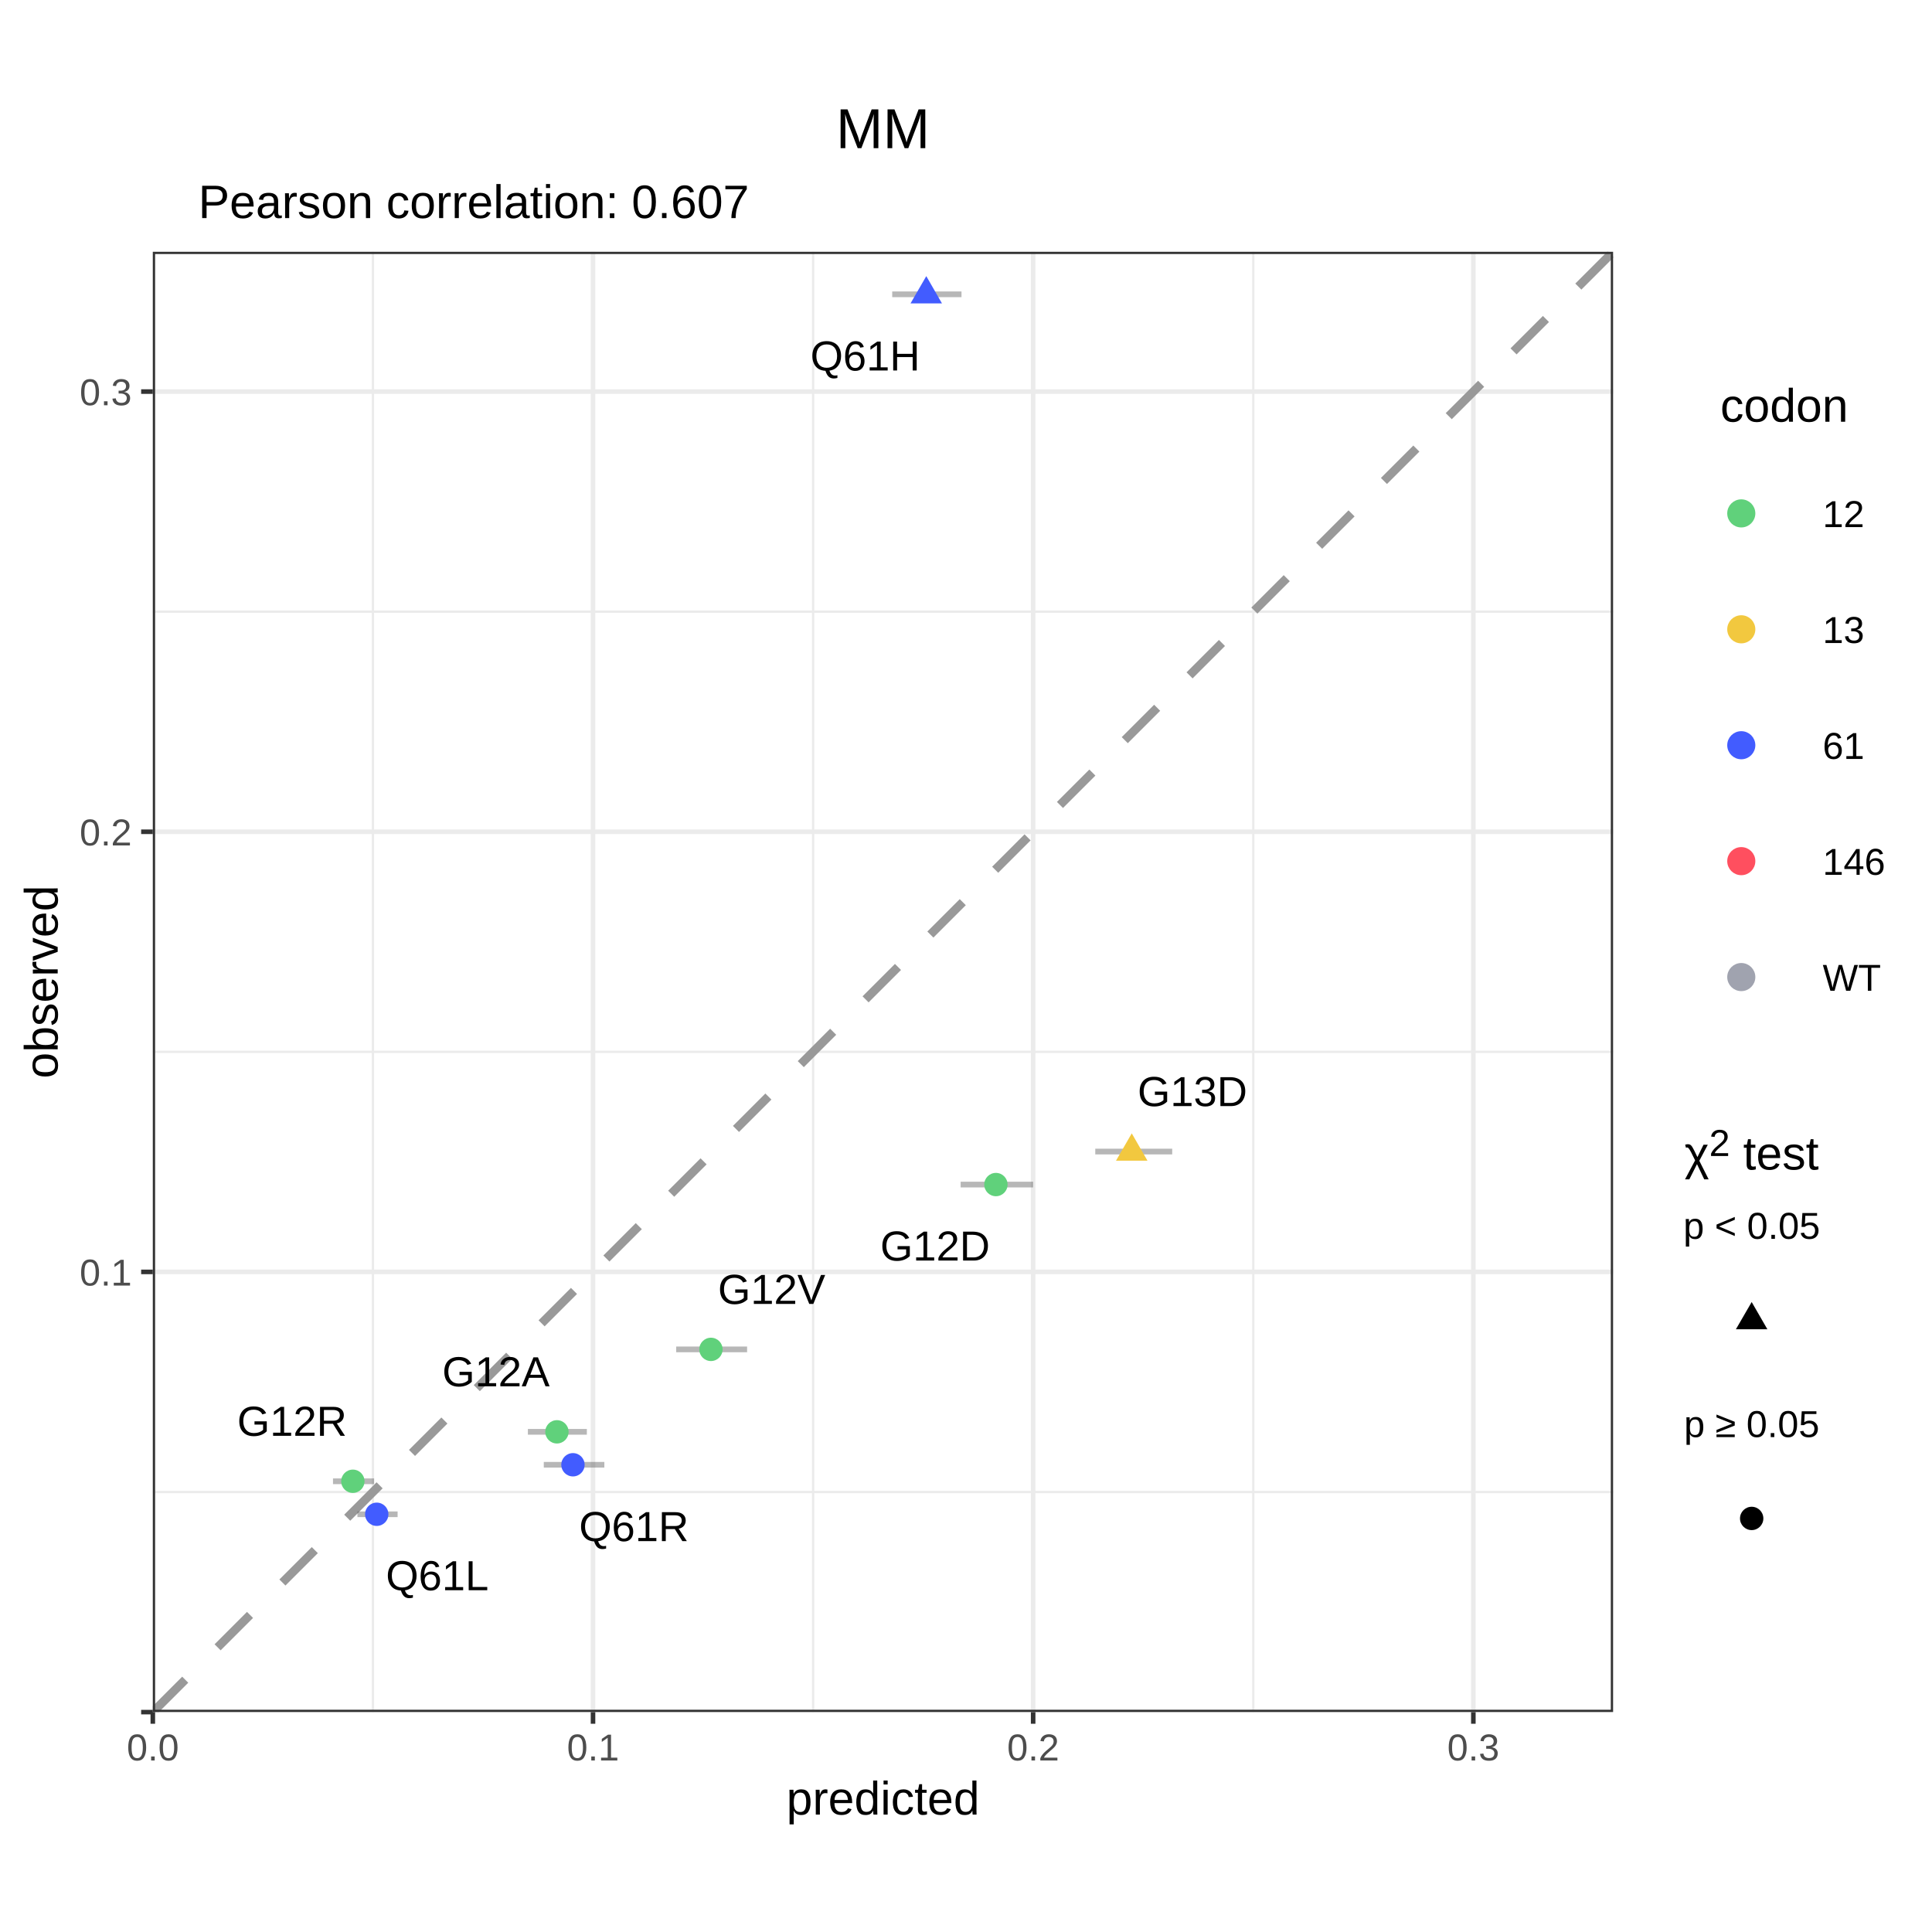
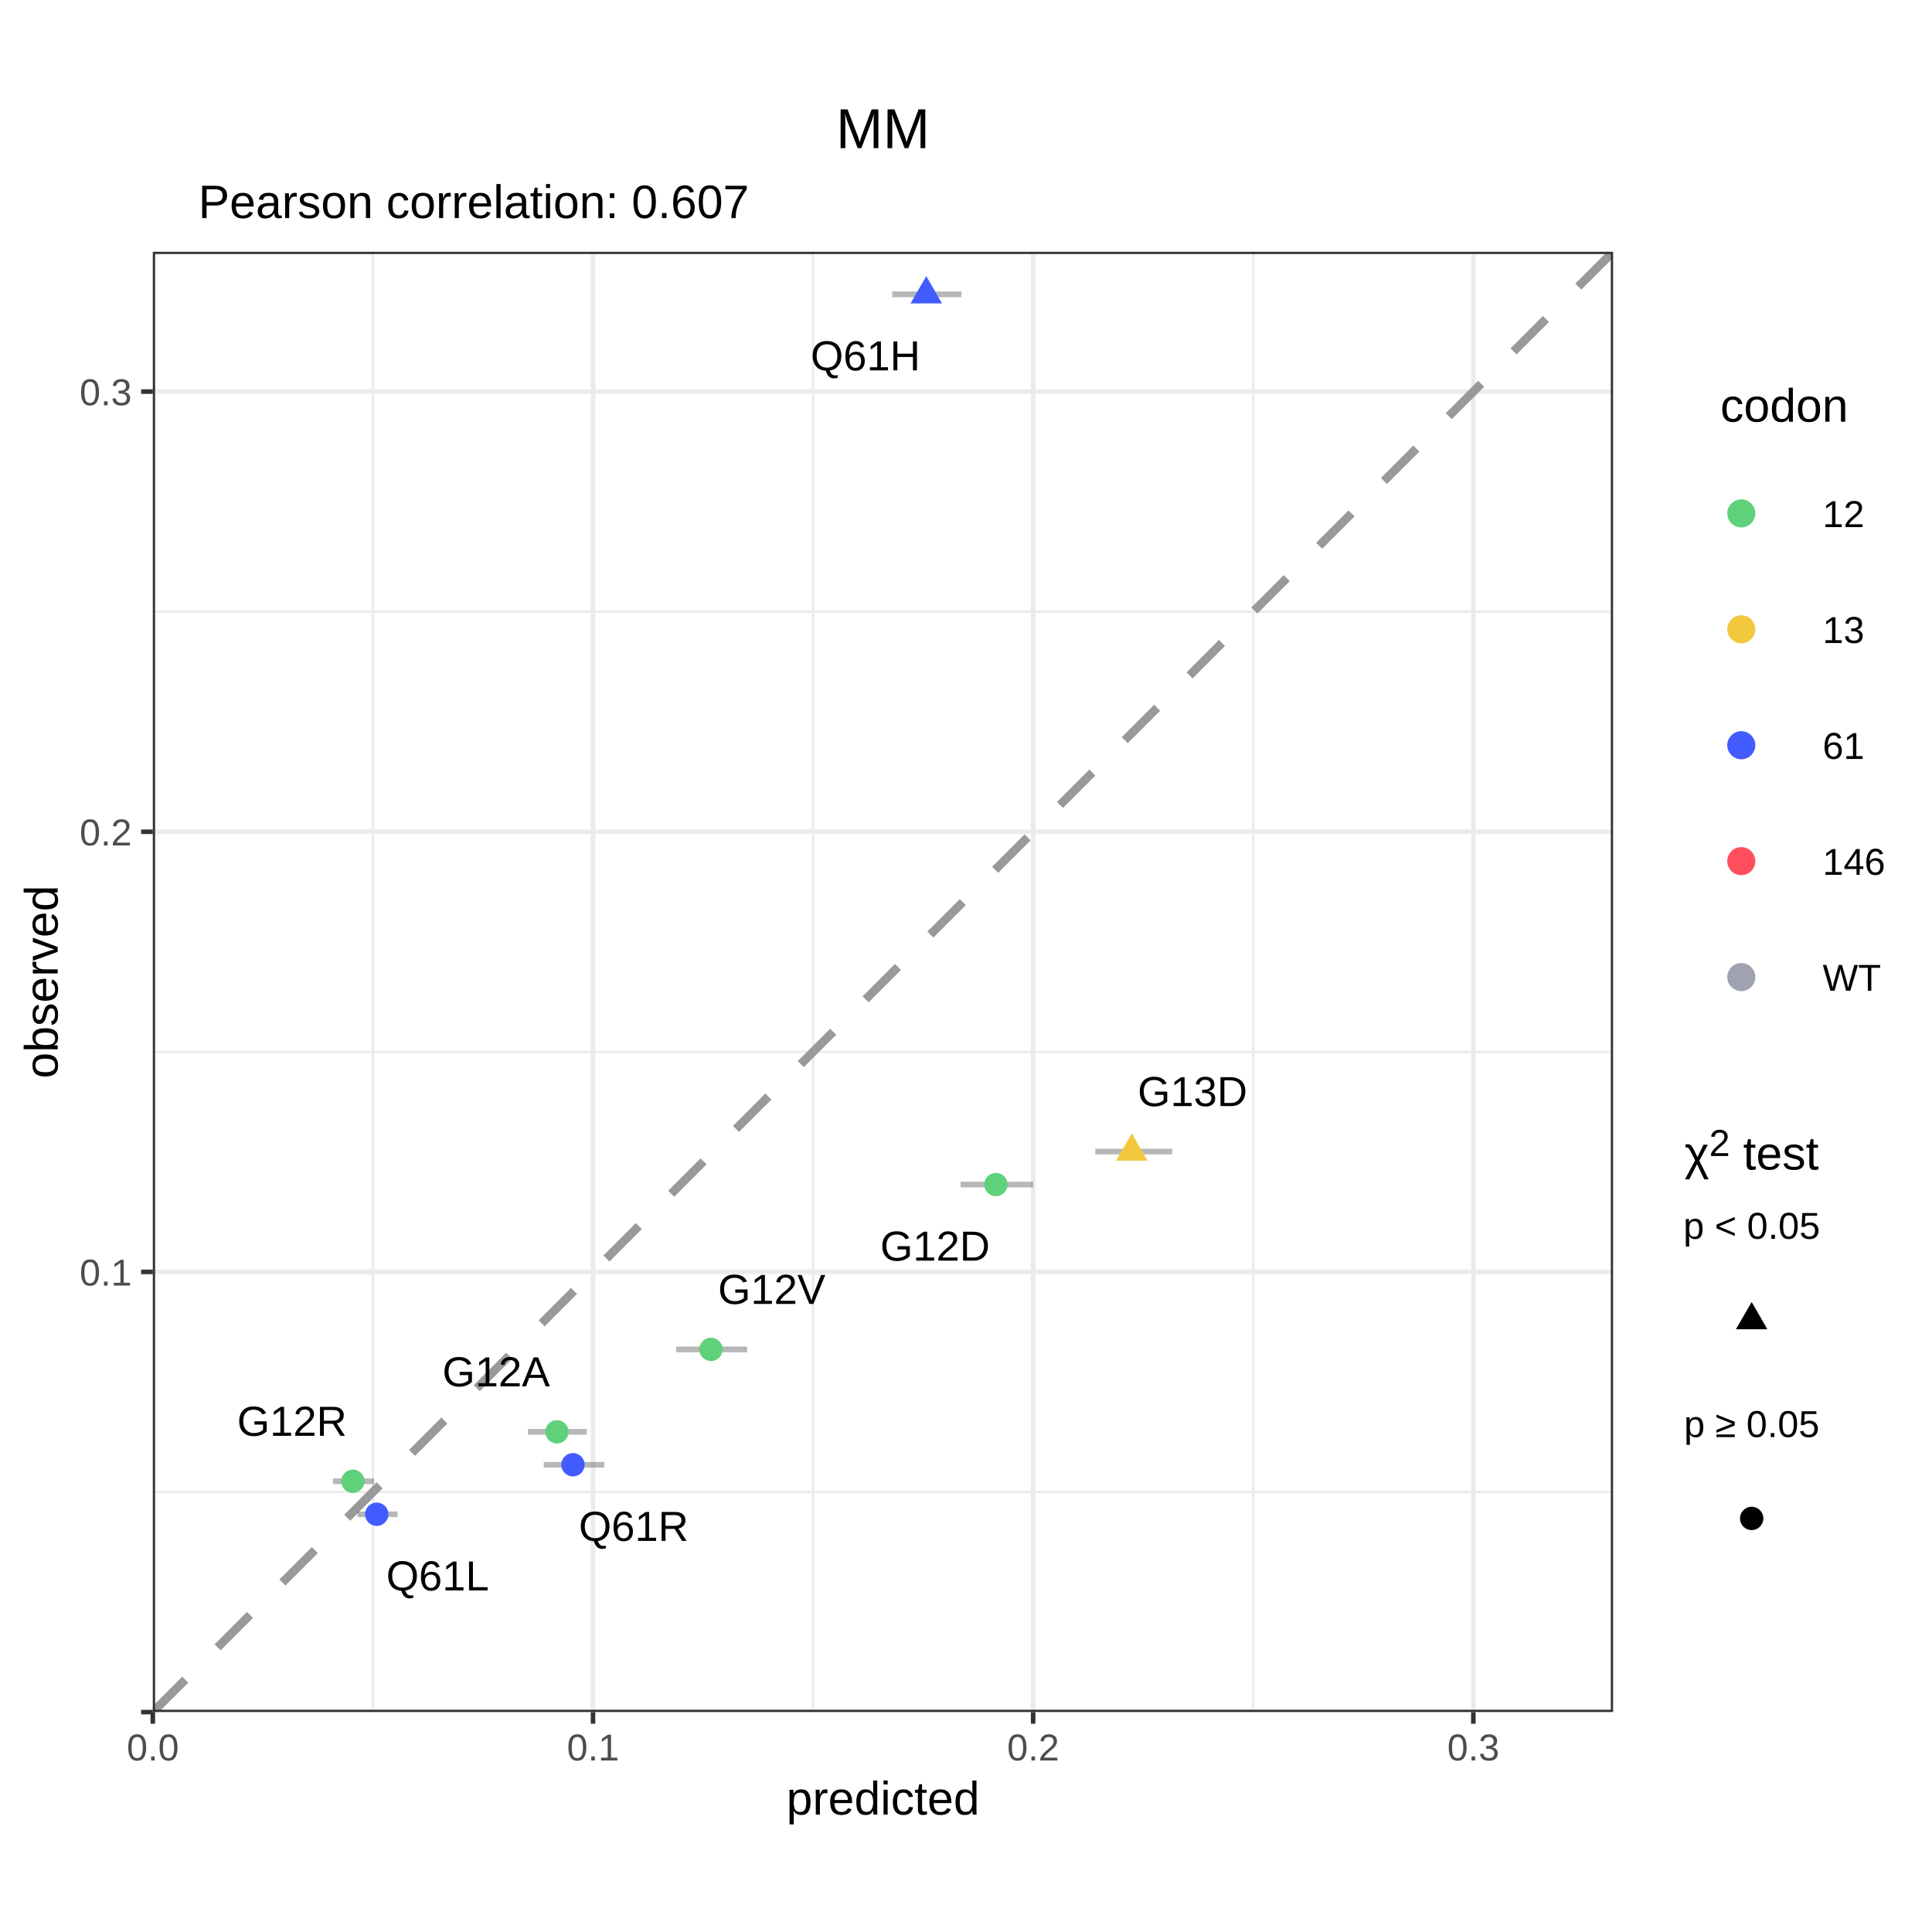
<svg xmlns="http://www.w3.org/2000/svg" viewBox="0 0 288.00 288.00">
  <defs>
    <style type="text/css">
    line, polyline, polygon, path, rect, circle {
      fill: none;
      stroke: #000000;
      stroke-linecap: round;
      stroke-linejoin: round;
      stroke-miterlimit: 10.00;
    }
  </style>
  </defs>
  <rect width="100%" height="100%" style="stroke: none; fill: #FFFFFF;" />
  <defs>
    <clipPath id="cpMC4wMHwyODguMDB8Mjc1LjUyfDEyLjQ4">
      <rect x="0.00" y="12.48" width="288.00" height="263.04" />
    </clipPath>
  </defs>
  <rect x="0.00" y="12.48" width="288.00" height="263.04" style="stroke-width: 0.68; stroke: #FFFFFF; fill: #FFFFFF;" clip-path="url(#cpMC4wMHwyODguMDB8Mjc1LjUyfDEyLjQ4)" />
  <defs>
    <clipPath id="cpMC4wMHwyODguMDB8Mjg4LjAwfDAuMDA=">
      <rect x="0.00" y="0.00" width="288.00" height="288.00" />
    </clipPath>
  </defs>
  <defs>
    <clipPath id="cpMjIuNzh8MjQwLjQ3fDI1NS4yMnwzNy41Mw==">
      <rect x="22.78" y="37.53" width="217.68" height="217.68" />
    </clipPath>
  </defs>
  <rect x="22.78" y="37.53" width="217.68" height="217.68" style="stroke-width: 0.68; stroke: none; fill: #FFFFFF;" clip-path="url(#cpMjIuNzh8MjQwLjQ3fDI1NS4yMnwzNy41Mw==)" />
  <polyline points="22.78,222.41 240.47,222.41 " style="stroke-width: 0.34; stroke: #EBEBEB; stroke-linecap: butt;" clip-path="url(#cpMjIuNzh8MjQwLjQ3fDI1NS4yMnwzNy41Mw==)" />
  <polyline points="22.78,156.79 240.47,156.79 " style="stroke-width: 0.34; stroke: #EBEBEB; stroke-linecap: butt;" clip-path="url(#cpMjIuNzh8MjQwLjQ3fDI1NS4yMnwzNy41Mw==)" />
  <polyline points="22.78,91.18 240.47,91.18 " style="stroke-width: 0.34; stroke: #EBEBEB; stroke-linecap: butt;" clip-path="url(#cpMjIuNzh8MjQwLjQ3fDI1NS4yMnwzNy41Mw==)" />
  <polyline points="55.59,255.22 55.59,37.53 " style="stroke-width: 0.34; stroke: #EBEBEB; stroke-linecap: butt;" clip-path="url(#cpMjIuNzh8MjQwLjQ3fDI1NS4yMnwzNy41Mw==)" />
  <polyline points="121.21,255.22 121.21,37.53 " style="stroke-width: 0.34; stroke: #EBEBEB; stroke-linecap: butt;" clip-path="url(#cpMjIuNzh8MjQwLjQ3fDI1NS4yMnwzNy41Mw==)" />
  <polyline points="186.82,255.22 186.82,37.53 " style="stroke-width: 0.34; stroke: #EBEBEB; stroke-linecap: butt;" clip-path="url(#cpMjIuNzh8MjQwLjQ3fDI1NS4yMnwzNy41Mw==)" />
  <polyline points="22.78,255.22 240.47,255.22 " style="stroke-width: 0.68; stroke: #EBEBEB; stroke-linecap: butt;" clip-path="url(#cpMjIuNzh8MjQwLjQ3fDI1NS4yMnwzNy41Mw==)" />
  <polyline points="22.78,189.60 240.47,189.60 " style="stroke-width: 0.68; stroke: #EBEBEB; stroke-linecap: butt;" clip-path="url(#cpMjIuNzh8MjQwLjQ3fDI1NS4yMnwzNy41Mw==)" />
  <polyline points="22.78,123.99 240.47,123.99 " style="stroke-width: 0.68; stroke: #EBEBEB; stroke-linecap: butt;" clip-path="url(#cpMjIuNzh8MjQwLjQ3fDI1NS4yMnwzNy41Mw==)" />
  <polyline points="22.78,58.37 240.47,58.37 " style="stroke-width: 0.68; stroke: #EBEBEB; stroke-linecap: butt;" clip-path="url(#cpMjIuNzh8MjQwLjQ3fDI1NS4yMnwzNy41Mw==)" />
  <polyline points="22.78,255.22 22.78,37.53 " style="stroke-width: 0.68; stroke: #EBEBEB; stroke-linecap: butt;" clip-path="url(#cpMjIuNzh8MjQwLjQ3fDI1NS4yMnwzNy41Mw==)" />
  <polyline points="88.40,255.22 88.40,37.53 " style="stroke-width: 0.68; stroke: #EBEBEB; stroke-linecap: butt;" clip-path="url(#cpMjIuNzh8MjQwLjQ3fDI1NS4yMnwzNy41Mw==)" />
  <polyline points="154.01,255.22 154.01,37.53 " style="stroke-width: 0.68; stroke: #EBEBEB; stroke-linecap: butt;" clip-path="url(#cpMjIuNzh8MjQwLjQ3fDI1NS4yMnwzNy41Mw==)" />
  <polyline points="219.63,255.22 219.63,37.53 " style="stroke-width: 0.68; stroke: #EBEBEB; stroke-linecap: butt;" clip-path="url(#cpMjIuNzh8MjQwLjQ3fDI1NS4yMnwzNy41Mw==)" />
  <line x1="22.78" y1="255.22" x2="240.47" y2="37.53" style="stroke-width: 1.28; stroke: #999999; stroke-dasharray: 6.83,6.83; stroke-linecap: butt;" clip-path="url(#cpMjIuNzh8MjQwLjQ3fDI1NS4yMnwzNy41Mw==)" />
  <line x1="78.69" y1="213.44" x2="87.48" y2="213.44" style="stroke-width: 0.85; stroke: #4D4D4D; stroke-opacity: 0.40; stroke-linecap: butt;" clip-path="url(#cpMjIuNzh8MjQwLjQ3fDI1NS4yMnwzNy41Mw==)" />
  <line x1="143.20" y1="176.58" x2="154.01" y2="176.58" style="stroke-width: 0.85; stroke: #4D4D4D; stroke-opacity: 0.40; stroke-linecap: butt;" clip-path="url(#cpMjIuNzh8MjQwLjQ3fDI1NS4yMnwzNy41Mw==)" />
  <line x1="49.64" y1="220.81" x2="55.77" y2="220.81" style="stroke-width: 0.85; stroke: #4D4D4D; stroke-opacity: 0.40; stroke-linecap: butt;" clip-path="url(#cpMjIuNzh8MjQwLjQ3fDI1NS4yMnwzNy41Mw==)" />
  <line x1="100.80" y1="201.15" x2="111.37" y2="201.15" style="stroke-width: 0.85; stroke: #4D4D4D; stroke-opacity: 0.40; stroke-linecap: butt;" clip-path="url(#cpMjIuNzh8MjQwLjQ3fDI1NS4yMnwzNy41Mw==)" />
  <line x1="163.27" y1="171.66" x2="174.74" y2="171.66" style="stroke-width: 0.85; stroke: #4D4D4D; stroke-opacity: 0.40; stroke-linecap: butt;" clip-path="url(#cpMjIuNzh8MjQwLjQ3fDI1NS4yMnwzNy41Mw==)" />
  <line x1="133.00" y1="43.87" x2="143.33" y2="43.87" style="stroke-width: 0.85; stroke: #4D4D4D; stroke-opacity: 0.40; stroke-linecap: butt;" clip-path="url(#cpMjIuNzh8MjQwLjQ3fDI1NS4yMnwzNy41Mw==)" />
  <line x1="53.28" y1="225.73" x2="59.27" y2="225.73" style="stroke-width: 0.85; stroke: #4D4D4D; stroke-opacity: 0.40; stroke-linecap: butt;" clip-path="url(#cpMjIuNzh8MjQwLjQ3fDI1NS4yMnwzNy41Mw==)" />
  <line x1="81.06" y1="218.35" x2="90.09" y2="218.35" style="stroke-width: 0.85; stroke: #4D4D4D; stroke-opacity: 0.40; stroke-linecap: butt;" clip-path="url(#cpMjIuNzh8MjQwLjQ3fDI1NS4yMnwzNy41Mw==)" />
  <g clip-path="url(#cpMjIuNzh8MjQwLjQ3fDI1NS4yMnwzNy41Mw==)">
-     <text x="65.92" y="206.65" style="font-size: 6.26px; font-family: Arial;" textLength="16.02px" lengthAdjust="spacingAndGlyphs">G12A</text>
+     <text x="65.95" y="206.66" style="font-size: 6.26px; font-family: Arial;" textLength="16.02px" lengthAdjust="spacingAndGlyphs">G12A</text>
  </g>
  <g clip-path="url(#cpMjIuNzh8MjQwLjQ3fDI1NS4yMnwzNy41Mw==)">
-     <text x="131.22" y="187.91" style="font-size: 6.26px; font-family: Arial;" textLength="16.37px" lengthAdjust="spacingAndGlyphs">G12D</text>
+     <text x="131.22" y="187.92" style="font-size: 6.26px; font-family: Arial;" textLength="16.37px" lengthAdjust="spacingAndGlyphs">G12D</text>
  </g>
  <g clip-path="url(#cpMjIuNzh8MjQwLjQ3fDI1NS4yMnwzNy41Mw==)">
-     <text x="35.36" y="214.03" style="font-size: 6.26px; font-family: Arial;" textLength="16.37px" lengthAdjust="spacingAndGlyphs">G12R</text>
+     <text x="35.35" y="214.03" style="font-size: 6.26px; font-family: Arial;" textLength="16.37px" lengthAdjust="spacingAndGlyphs">G12R</text>
  </g>
  <g clip-path="url(#cpMjIuNzh8MjQwLjQ3fDI1NS4yMnwzNy41Mw==)">
-     <text x="107.02" y="194.37" style="font-size: 6.26px; font-family: Arial;" textLength="16.02px" lengthAdjust="spacingAndGlyphs">G12V</text>
+     <text x="107.03" y="194.37" style="font-size: 6.26px; font-family: Arial;" textLength="16.02px" lengthAdjust="spacingAndGlyphs">G12V</text>
  </g>
  <g clip-path="url(#cpMjIuNzh8MjQwLjQ3fDI1NS4yMnwzNy41Mw==)">
-     <text x="169.58" y="164.88" style="font-size: 6.26px; font-family: Arial;" textLength="16.37px" lengthAdjust="spacingAndGlyphs">G13D</text>
+     <text x="169.59" y="164.88" style="font-size: 6.26px; font-family: Arial;" textLength="16.37px" lengthAdjust="spacingAndGlyphs">G13D</text>
  </g>
  <g clip-path="url(#cpMjIuNzh8MjQwLjQ3fDI1NS4yMnwzNy41Mw==)">
-     <text x="120.80" y="55.23" style="font-size: 6.26px; font-family: Arial;" textLength="16.37px" lengthAdjust="spacingAndGlyphs">Q61H</text>
+     <text x="120.84" y="55.21" style="font-size: 6.26px; font-family: Arial;" textLength="16.37px" lengthAdjust="spacingAndGlyphs">Q61H</text>
  </g>
  <g clip-path="url(#cpMjIuNzh8MjQwLjQ3fDI1NS4yMnwzNy41Mw==)">
-     <text x="57.52" y="237.05" style="font-size: 6.26px; font-family: Arial;" textLength="15.33px" lengthAdjust="spacingAndGlyphs">Q61L</text>
+     <text x="57.57" y="237.08" style="font-size: 6.26px; font-family: Arial;" textLength="15.33px" lengthAdjust="spacingAndGlyphs">Q61L</text>
  </g>
  <g clip-path="url(#cpMjIuNzh8MjQwLjQ3fDI1NS4yMnwzNy41Mw==)">
-     <text x="86.32" y="229.73" style="font-size: 6.26px; font-family: Arial;" textLength="16.37px" lengthAdjust="spacingAndGlyphs">Q61R</text>
+     <text x="86.28" y="229.70" style="font-size: 6.26px; font-family: Arial;" textLength="16.37px" lengthAdjust="spacingAndGlyphs">Q61R</text>
  </g>
  <circle cx="83.02" cy="213.44" r="1.74" style="stroke-width: 0.71; stroke: none; fill: #60D17B;" clip-path="url(#cpMjIuNzh8MjQwLjQ3fDI1NS4yMnwzNy41Mw==)" />
  <circle cx="148.46" cy="176.58" r="1.74" style="stroke-width: 0.71; stroke: none; fill: #60D17B;" clip-path="url(#cpMjIuNzh8MjQwLjQ3fDI1NS4yMnwzNy41Mw==)" />
  <circle cx="52.60" cy="220.81" r="1.74" style="stroke-width: 0.71; stroke: none; fill: #60D17B;" clip-path="url(#cpMjIuNzh8MjQwLjQ3fDI1NS4yMnwzNy41Mw==)" />
  <circle cx="105.98" cy="201.15" r="1.74" style="stroke-width: 0.71; stroke: none; fill: #60D17B;" clip-path="url(#cpMjIuNzh8MjQwLjQ3fDI1NS4yMnwzNy41Mw==)" />
  <polygon points="168.71,168.95 171.05,173.02 166.36,173.02 " style="stroke-width: 0.71; stroke: none; fill: #F2C83F;" clip-path="url(#cpMjIuNzh8MjQwLjQ3fDI1NS4yMnwzNy41Mw==)" />
  <polygon points="138.08,41.16 140.42,45.23 135.73,45.23 " style="stroke-width: 0.71; stroke: none; fill: #425CFF;" clip-path="url(#cpMjIuNzh8MjQwLjQ3fDI1NS4yMnwzNy41Mw==)" />
  <circle cx="56.16" cy="225.73" r="1.74" style="stroke-width: 0.71; stroke: none; fill: #425CFF;" clip-path="url(#cpMjIuNzh8MjQwLjQ3fDI1NS4yMnwzNy41Mw==)" />
  <circle cx="85.41" cy="218.35" r="1.74" style="stroke-width: 0.71; stroke: none; fill: #425CFF;" clip-path="url(#cpMjIuNzh8MjQwLjQ3fDI1NS4yMnwzNy41Mw==)" />
  <rect x="22.78" y="37.53" width="217.68" height="217.68" style="stroke-width: 0.68; stroke: #333333;" clip-path="url(#cpMjIuNzh8MjQwLjQ3fDI1NS4yMnwzNy41Mw==)" />
  <defs>
    <clipPath id="cpMC4wMHwyODguMDB8Mjg4LjAwfDAuMDA=">
      <rect x="0.00" y="0.00" width="288.00" height="288.00" />
    </clipPath>
  </defs>
  <g clip-path="url(#cpMC4wMHwyODguMDB8Mjg4LjAwfDAuMDA=)">
    <text x="11.87" y="191.64" style="font-size: 5.60px; fill: #4D4D4D; font-family: Arial;" textLength="7.78px" lengthAdjust="spacingAndGlyphs">0.1</text>
  </g>
  <g clip-path="url(#cpMC4wMHwyODguMDB8Mjg4LjAwfDAuMDA=)">
    <text x="11.87" y="126.03" style="font-size: 5.60px; fill: #4D4D4D; font-family: Arial;" textLength="7.78px" lengthAdjust="spacingAndGlyphs">0.2</text>
  </g>
  <g clip-path="url(#cpMC4wMHwyODguMDB8Mjg4LjAwfDAuMDA=)">
    <text x="11.87" y="60.41" style="font-size: 5.60px; fill: #4D4D4D; font-family: Arial;" textLength="7.78px" lengthAdjust="spacingAndGlyphs">0.3</text>
  </g>
  <polyline points="21.04,255.22 22.78,255.22 " style="stroke-width: 0.68; stroke: #333333; stroke-linecap: butt;" clip-path="url(#cpMC4wMHwyODguMDB8Mjg4LjAwfDAuMDA=)" />
  <polyline points="21.04,189.60 22.78,189.60 " style="stroke-width: 0.68; stroke: #333333; stroke-linecap: butt;" clip-path="url(#cpMC4wMHwyODguMDB8Mjg4LjAwfDAuMDA=)" />
  <polyline points="21.04,123.99 22.78,123.99 " style="stroke-width: 0.68; stroke: #333333; stroke-linecap: butt;" clip-path="url(#cpMC4wMHwyODguMDB8Mjg4LjAwfDAuMDA=)" />
  <polyline points="21.04,58.37 22.78,58.37 " style="stroke-width: 0.68; stroke: #333333; stroke-linecap: butt;" clip-path="url(#cpMC4wMHwyODguMDB8Mjg4LjAwfDAuMDA=)" />
  <polyline points="22.78,256.96 22.78,255.22 " style="stroke-width: 0.68; stroke: #333333; stroke-linecap: butt;" clip-path="url(#cpMC4wMHwyODguMDB8Mjg4LjAwfDAuMDA=)" />
  <polyline points="88.40,256.96 88.40,255.22 " style="stroke-width: 0.68; stroke: #333333; stroke-linecap: butt;" clip-path="url(#cpMC4wMHwyODguMDB8Mjg4LjAwfDAuMDA=)" />
  <polyline points="154.01,256.96 154.01,255.22 " style="stroke-width: 0.68; stroke: #333333; stroke-linecap: butt;" clip-path="url(#cpMC4wMHwyODguMDB8Mjg4LjAwfDAuMDA=)" />
  <polyline points="219.63,256.96 219.63,255.22 " style="stroke-width: 0.68; stroke: #333333; stroke-linecap: butt;" clip-path="url(#cpMC4wMHwyODguMDB8Mjg4LjAwfDAuMDA=)" />
  <g clip-path="url(#cpMC4wMHwyODguMDB8Mjg4LjAwfDAuMDA=)">
    <text x="18.90" y="262.43" style="font-size: 5.60px; fill: #4D4D4D; font-family: Arial;" textLength="7.78px" lengthAdjust="spacingAndGlyphs">0.0</text>
  </g>
  <g clip-path="url(#cpMC4wMHwyODguMDB8Mjg4LjAwfDAuMDA=)">
    <text x="84.51" y="262.43" style="font-size: 5.60px; fill: #4D4D4D; font-family: Arial;" textLength="7.78px" lengthAdjust="spacingAndGlyphs">0.1</text>
  </g>
  <g clip-path="url(#cpMC4wMHwyODguMDB8Mjg4LjAwfDAuMDA=)">
    <text x="150.13" y="262.43" style="font-size: 5.60px; fill: #4D4D4D; font-family: Arial;" textLength="7.78px" lengthAdjust="spacingAndGlyphs">0.2</text>
  </g>
  <g clip-path="url(#cpMC4wMHwyODguMDB8Mjg4LjAwfDAuMDA=)">
    <text x="215.74" y="262.43" style="font-size: 5.60px; fill: #4D4D4D; font-family: Arial;" textLength="7.78px" lengthAdjust="spacingAndGlyphs">0.3</text>
  </g>
  <g clip-path="url(#cpMC4wMHwyODguMDB8Mjg4LjAwfDAuMDA=)">
    <text x="117.23" y="270.50" style="font-size: 7.00px; font-family: Arial;" textLength="28.79px" lengthAdjust="spacingAndGlyphs">predicted</text>
  </g>
  <g clip-path="url(#cpMC4wMHwyODguMDB8Mjg4LjAwfDAuMDA=)">
    <text transform="translate(8.60,160.77) rotate(-90)" style="font-size: 7.00px; font-family: Arial;" textLength="28.79px" lengthAdjust="spacingAndGlyphs">observed</text>
  </g>
  <rect x="247.44" y="54.27" width="37.07" height="103.50" style="stroke-width: 0.68; stroke: none; fill: #FFFFFF;" clip-path="url(#cpMC4wMHwyODguMDB8Mjg4LjAwfDAuMDA=)" />
  <g clip-path="url(#cpMC4wMHwyODguMDB8Mjg4LjAwfDAuMDA=)">
    <text x="256.44" y="62.87" style="font-size: 7.00px; font-family: Arial;" textLength="19.07px" lengthAdjust="spacingAndGlyphs">codon</text>
  </g>
  <rect x="250.93" y="67.89" width="17.28" height="17.28" style="stroke-width: 0.68; stroke: none; fill: #FFFFFF;" clip-path="url(#cpMC4wMHwyODguMDB8Mjg4LjAwfDAuMDA=)" />
  <circle cx="259.57" cy="76.53" r="1.74" style="stroke-width: 0.71; stroke: #60D17B; fill: #60D17B;" clip-path="url(#cpMC4wMHwyODguMDB8Mjg4LjAwfDAuMDA=)" />
  <rect x="250.93" y="85.17" width="17.28" height="17.28" style="stroke-width: 0.68; stroke: none; fill: #FFFFFF;" clip-path="url(#cpMC4wMHwyODguMDB8Mjg4LjAwfDAuMDA=)" />
  <circle cx="259.57" cy="93.81" r="1.74" style="stroke-width: 0.71; stroke: #F2C83F; fill: #F2C83F;" clip-path="url(#cpMC4wMHwyODguMDB8Mjg4LjAwfDAuMDA=)" />
  <rect x="250.93" y="102.45" width="17.28" height="17.28" style="stroke-width: 0.68; stroke: none; fill: #FFFFFF;" clip-path="url(#cpMC4wMHwyODguMDB8Mjg4LjAwfDAuMDA=)" />
  <circle cx="259.57" cy="111.09" r="1.74" style="stroke-width: 0.71; stroke: #425CFF; fill: #425CFF;" clip-path="url(#cpMC4wMHwyODguMDB8Mjg4LjAwfDAuMDA=)" />
  <rect x="250.93" y="119.73" width="17.28" height="17.28" style="stroke-width: 0.68; stroke: none; fill: #FFFFFF;" clip-path="url(#cpMC4wMHwyODguMDB8Mjg4LjAwfDAuMDA=)" />
  <circle cx="259.57" cy="128.37" r="1.74" style="stroke-width: 0.71; stroke: #FF4F5F; fill: #FF4F5F;" clip-path="url(#cpMC4wMHwyODguMDB8Mjg4LjAwfDAuMDA=)" />
  <rect x="250.93" y="137.01" width="17.28" height="17.28" style="stroke-width: 0.68; stroke: none; fill: #FFFFFF;" clip-path="url(#cpMC4wMHwyODguMDB8Mjg4LjAwfDAuMDA=)" />
  <circle cx="259.57" cy="145.65" r="1.74" style="stroke-width: 0.71; stroke: #A0A3AF; fill: #A0A3AF;" clip-path="url(#cpMC4wMHwyODguMDB8Mjg4LjAwfDAuMDA=)" />
  <g clip-path="url(#cpMC4wMHwyODguMDB8Mjg4LjAwfDAuMDA=)">
    <text x="271.70" y="78.57" style="font-size: 5.60px; font-family: Arial;" textLength="6.22px" lengthAdjust="spacingAndGlyphs">12</text>
  </g>
  <g clip-path="url(#cpMC4wMHwyODguMDB8Mjg4LjAwfDAuMDA=)">
    <text x="271.70" y="95.85" style="font-size: 5.60px; font-family: Arial;" textLength="6.22px" lengthAdjust="spacingAndGlyphs">13</text>
  </g>
  <g clip-path="url(#cpMC4wMHwyODguMDB8Mjg4LjAwfDAuMDA=)">
    <text x="271.70" y="113.13" style="font-size: 5.60px; font-family: Arial;" textLength="6.22px" lengthAdjust="spacingAndGlyphs">61</text>
  </g>
  <g clip-path="url(#cpMC4wMHwyODguMDB8Mjg4LjAwfDAuMDA=)">
    <text x="271.70" y="130.41" style="font-size: 5.60px; font-family: Arial;" textLength="9.33px" lengthAdjust="spacingAndGlyphs">146</text>
  </g>
  <g clip-path="url(#cpMC4wMHwyODguMDB8Mjg4LjAwfDAuMDA=)">
    <text x="271.70" y="147.69" style="font-size: 5.60px; font-family: Arial;" textLength="8.70px" lengthAdjust="spacingAndGlyphs">WT</text>
  </g>
  <rect x="247.44" y="164.75" width="27.35" height="73.72" style="stroke-width: 0.68; stroke: none; fill: #FFFFFF;" clip-path="url(#cpMC4wMHwyODguMDB8Mjg4LjAwfDAuMDA=)" />
  <g clip-path="url(#cpMC4wMHwyODguMDB8Mjg4LjAwfDAuMDA=)">
    <text x="251.11" y="174.35" style="font-size: 7.00px; font-family: Arial;" textLength="3.67px" lengthAdjust="spacingAndGlyphs">χ</text>
  </g>
  <g clip-path="url(#cpMC4wMHwyODguMDB8Mjg4LjAwfDAuMDA=)">
    <text x="254.78" y="172.32" style="font-size: 5.60px; font-family: Arial;" textLength="3.11px" lengthAdjust="spacingAndGlyphs">2</text>
  </g>
  <g clip-path="url(#cpMC4wMHwyODguMDB8Mjg4LjAwfDAuMDA=)">
    <text x="259.84" y="174.35" style="font-size: 7.00px; font-family: Arial;" textLength="11.28px" lengthAdjust="spacingAndGlyphs">test</text>
  </g>
  <rect x="250.93" y="188.16" width="20.37" height="17.28" style="stroke-width: 0.68; stroke: none; fill: #FFFFFF;" clip-path="url(#cpMC4wMHwyODguMDB8Mjg4LjAwfDAuMDA=)" />
  <polygon points="261.12,194.09 263.46,198.15 258.77,198.15 " style="stroke-width: 0.71; stroke: none; fill: #000000;" clip-path="url(#cpMC4wMHwyODguMDB8Mjg4LjAwfDAuMDA=)" />
  <rect x="250.93" y="217.71" width="20.37" height="17.28" style="stroke-width: 0.68; stroke: none; fill: #FFFFFF;" clip-path="url(#cpMC4wMHwyODguMDB8Mjg4LjAwfDAuMDA=)" />
  <circle cx="261.12" cy="226.35" r="1.74" style="stroke-width: 0.71; stroke: none; fill: #000000;" clip-path="url(#cpMC4wMHwyODguMDB8Mjg4LjAwfDAuMDA=)" />
  <g clip-path="url(#cpMC4wMHwyODguMDB8Mjg4LjAwfDAuMDA=)">
    <text x="250.93" y="184.67" style="font-size: 5.60px; font-family: Arial;" textLength="20.37px" lengthAdjust="spacingAndGlyphs">p &lt; 0.05</text>
  </g>
  <g clip-path="url(#cpMC4wMHwyODguMDB8Mjg4LjAwfDAuMDA=)">
    <text x="251.03" y="214.22" style="font-size: 5.60px; font-family: Arial;" textLength="20.18px" lengthAdjust="spacingAndGlyphs">p ≥ 0.05</text>
  </g>
  <g clip-path="url(#cpMC4wMHwyODguMDB8Mjg4LjAwfDAuMDA=)">
    <text x="29.56" y="32.51" style="font-size: 7.00px; font-family: Arial;" textLength="26.07px" lengthAdjust="spacingAndGlyphs">Pearson</text>
  </g>
  <g clip-path="url(#cpMC4wMHwyODguMDB8Mjg4LjAwfDAuMDA=)">
    <text x="57.58" y="32.51" style="font-size: 7.00px; font-family: Arial;" textLength="34.62px" lengthAdjust="spacingAndGlyphs">correlation:</text>
  </g>
  <g clip-path="url(#cpMC4wMHwyODguMDB8Mjg4LjAwfDAuMDA=)">
    <text x="94.15" y="32.51" style="font-size: 7.00px; font-family: Arial;" textLength="17.51px" lengthAdjust="spacingAndGlyphs">0.607</text>
  </g>
  <g clip-path="url(#cpMC4wMHwyODguMDB8Mjg4LjAwfDAuMDA=)">
    <text x="124.62" y="22.09" style="font-size: 8.40px; font-family: Arial;" textLength="14.00px" lengthAdjust="spacingAndGlyphs">MM</text>
  </g>
</svg>
